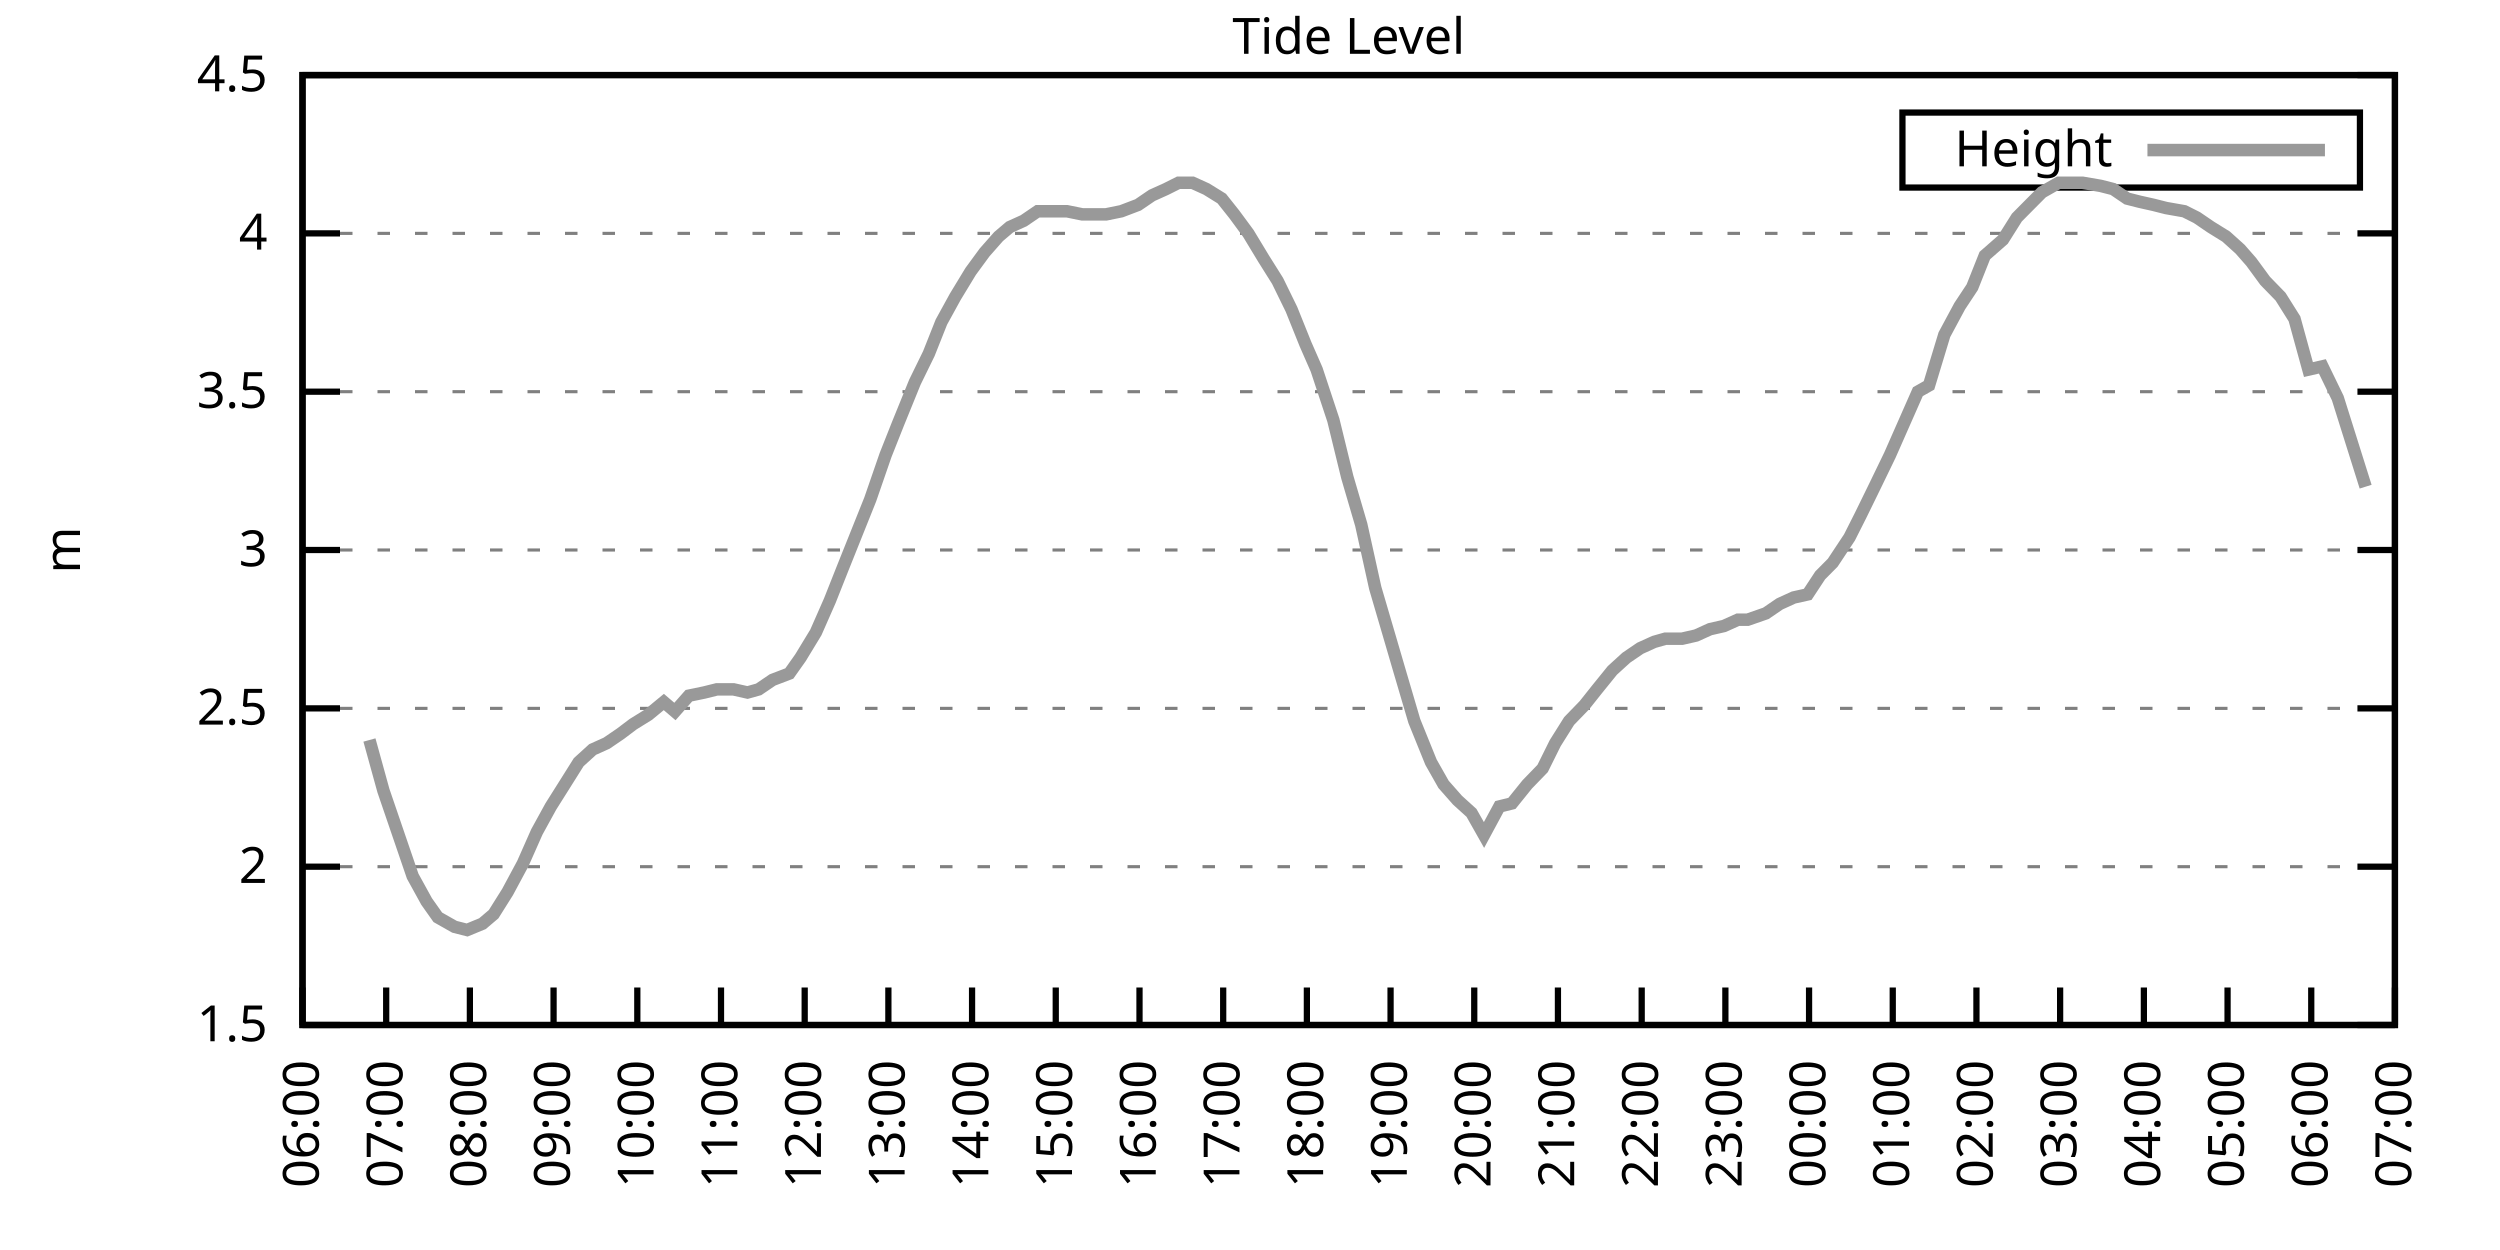
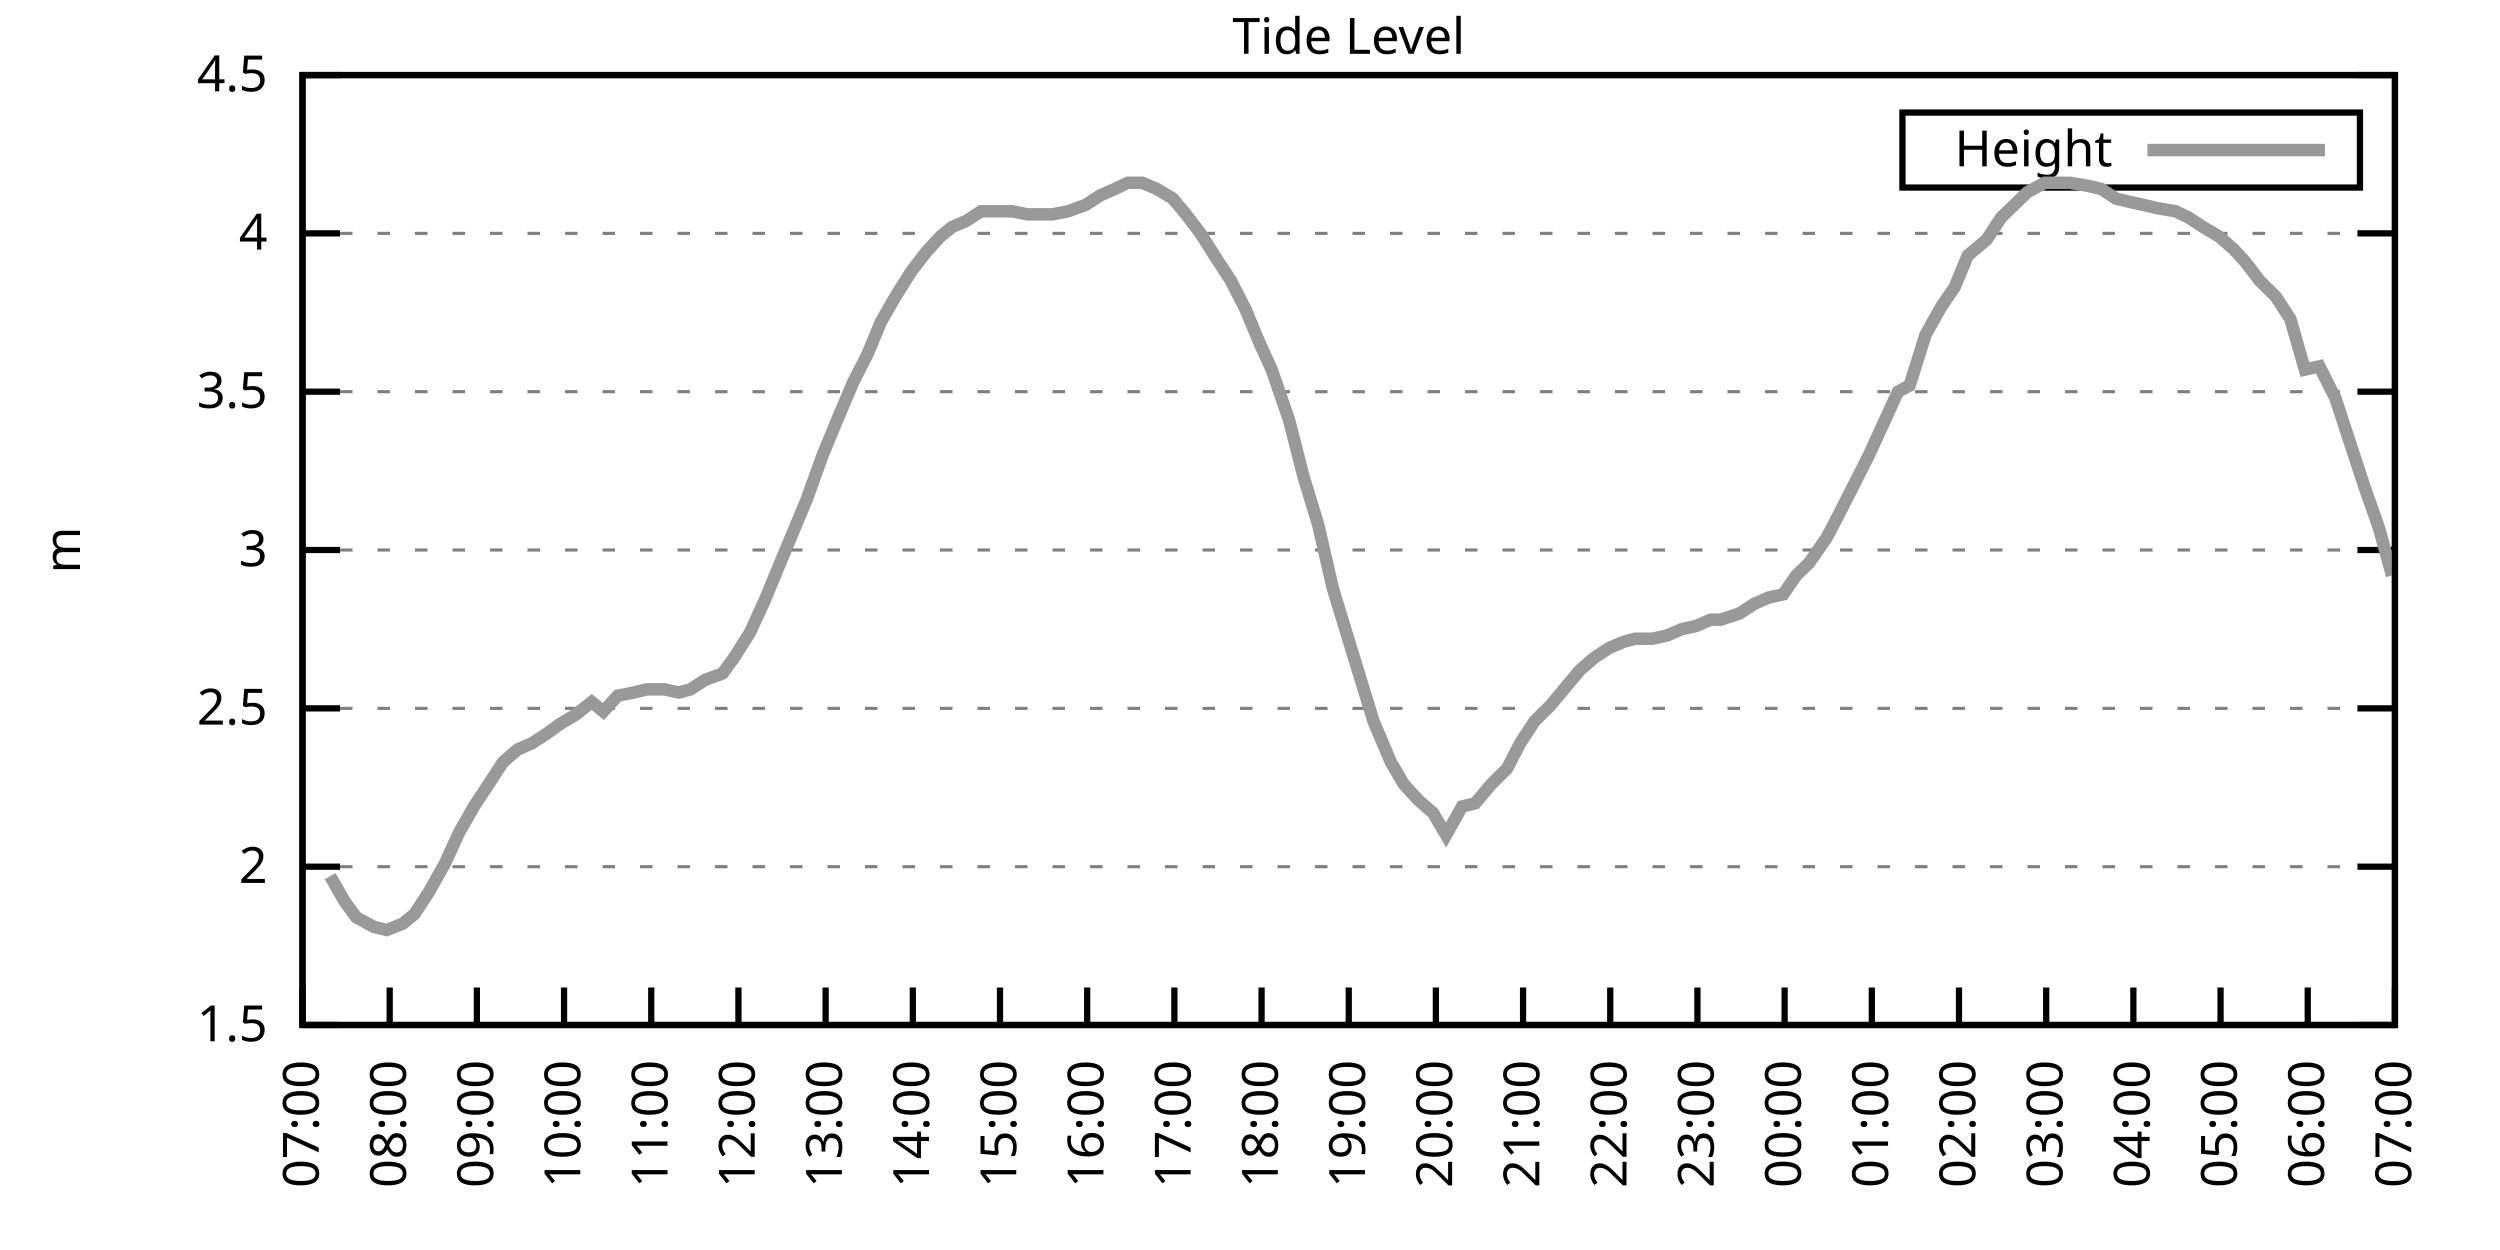
<svg xmlns="http://www.w3.org/2000/svg" xmlns:xlink="http://www.w3.org/1999/xlink" width="400" height="200" viewBox="0 0 400 200">
  <g id="gnuplot_canvas">
    <rect x="0" y="0" width="400" height="200" fill="none" />
    <defs>
      <circle id="gpDot" r="0.5" stroke-width="0.5" stroke="currentColor" />
      <path id="gpPt0" stroke-width="0.333" stroke="currentColor" d="M-1,0 h2 M0,-1 v2" />
      <path id="gpPt1" stroke-width="0.333" stroke="currentColor" d="M-1,-1 L1,1 M1,-1 L-1,1" />
      <path id="gpPt2" stroke-width="0.333" stroke="currentColor" d="M-1,0 L1,0 M0,-1 L0,1 M-1,-1 L1,1 M-1,1 L1,-1" />
      <rect id="gpPt3" stroke-width="0.333" stroke="currentColor" x="-1" y="-1" width="2" height="2" />
      <rect id="gpPt4" stroke-width="0.333" stroke="currentColor" fill="currentColor" x="-1" y="-1" width="2" height="2" />
      <circle id="gpPt5" stroke-width="0.333" stroke="currentColor" cx="0" cy="0" r="1" />
      <use xlink:href="#gpPt5" id="gpPt6" fill="currentColor" stroke="none" />
      <path id="gpPt7" stroke-width="0.333" stroke="currentColor" d="M0,-1.33 L-1.33,0.67 L1.33,0.67 z" />
      <use xlink:href="#gpPt7" id="gpPt8" fill="currentColor" stroke="none" />
      <use xlink:href="#gpPt7" id="gpPt9" stroke="currentColor" transform="rotate(180)" />
      <use xlink:href="#gpPt9" id="gpPt10" fill="currentColor" stroke="none" />
      <use xlink:href="#gpPt3" id="gpPt11" stroke="currentColor" transform="rotate(45)" />
      <use xlink:href="#gpPt11" id="gpPt12" fill="currentColor" stroke="none" />
      <path id="gpPt13" stroke-width="0.333" stroke="currentColor" d="M0,1.330 L1.265,0.411 L0.782,-1.067 L-0.782,-1.076 L-1.265,0.411 z" />
      <use xlink:href="#gpPt13" id="gpPt14" fill="currentColor" stroke="none" />
      <filter id="textbox" filterUnits="objectBoundingBox" x="0" y="0" height="1" width="1">
        <feFlood flood-color="white" flood-opacity="1" result="bgnd" />
        <feComposite in="SourceGraphic" in2="bgnd" operator="atop" />
      </filter>
      <filter id="greybox" filterUnits="objectBoundingBox" x="0" y="0" height="1" width="1">
        <feFlood flood-color="lightgrey" flood-opacity="1" result="grey" />
        <feComposite in="SourceGraphic" in2="grey" operator="atop" />
      </filter>
    </defs>
    <g fill="none" color="white" stroke="currentColor" stroke-width="1.00" stroke-linecap="butt" stroke-linejoin="miter">
</g>
    <g fill="none" color="black" stroke="currentColor" stroke-width="1.00" stroke-linecap="butt" stroke-linejoin="miter">
      <g stroke="none" shape-rendering="crispEdges">
        <polygon fill="rgb(255, 255, 255)" points="48.40,164.00 383.18,164.00 383.18,12.02 48.40,12.02 " />
      </g>
    </g>
    <g fill="none" color="black" stroke="currentColor" stroke-width="1.00" stroke-linecap="butt" stroke-linejoin="miter">
</g>
    <g fill="none" color="black" stroke="black" stroke-width="0.50" stroke-linecap="butt" stroke-linejoin="miter">
</g>
    <g fill="none" color="gray" stroke="currentColor" stroke-width="0.50" stroke-linecap="butt" stroke-linejoin="miter">
      <path stroke="gray" stroke-dasharray="2,4" class="gridline" d="M48.40,164.00 L383.19,164.00  " />
    </g>
    <g fill="none" color="gray" stroke="gray" stroke-width="1.00" stroke-linecap="butt" stroke-linejoin="miter">
</g>
    <g fill="none" color="black" stroke="currentColor" stroke-width="1.00" stroke-linecap="butt" stroke-linejoin="miter">
      <path stroke="black" d="M48.40,164.00 L54.40,164.00 M383.19,164.00 L377.19,164.00  " />
      <g transform="translate(42.80,166.60)" stroke="none" fill="black" font-family="Sans" font-size="8.00" text-anchor="end">
        <text>
          <tspan font-family="Sans"> 1.5</tspan>
        </text>
      </g>
    </g>
    <g fill="none" color="black" stroke="currentColor" stroke-width="1.00" stroke-linecap="butt" stroke-linejoin="miter">
</g>
    <g fill="none" color="black" stroke="black" stroke-width="0.50" stroke-linecap="butt" stroke-linejoin="miter">
</g>
    <g fill="none" color="gray" stroke="currentColor" stroke-width="0.50" stroke-linecap="butt" stroke-linejoin="miter">
      <path stroke="gray" stroke-dasharray="2,4" class="gridline" d="M48.40,138.67 L383.19,138.67  " />
    </g>
    <g fill="none" color="gray" stroke="gray" stroke-width="1.00" stroke-linecap="butt" stroke-linejoin="miter">
</g>
    <g fill="none" color="black" stroke="currentColor" stroke-width="1.00" stroke-linecap="butt" stroke-linejoin="miter">
      <path stroke="black" d="M48.40,138.67 L54.40,138.67 M383.19,138.67 L377.19,138.67  " />
      <g transform="translate(42.80,141.27)" stroke="none" fill="black" font-family="Sans" font-size="8.00" text-anchor="end">
        <text>
          <tspan font-family="Sans"> 2</tspan>
        </text>
      </g>
    </g>
    <g fill="none" color="black" stroke="currentColor" stroke-width="1.00" stroke-linecap="butt" stroke-linejoin="miter">
</g>
    <g fill="none" color="black" stroke="black" stroke-width="0.50" stroke-linecap="butt" stroke-linejoin="miter">
</g>
    <g fill="none" color="gray" stroke="currentColor" stroke-width="0.50" stroke-linecap="butt" stroke-linejoin="miter">
      <path stroke="gray" stroke-dasharray="2,4" class="gridline" d="M48.40,113.34 L383.19,113.34  " />
    </g>
    <g fill="none" color="gray" stroke="gray" stroke-width="1.00" stroke-linecap="butt" stroke-linejoin="miter">
</g>
    <g fill="none" color="black" stroke="currentColor" stroke-width="1.00" stroke-linecap="butt" stroke-linejoin="miter">
      <path stroke="black" d="M48.40,113.34 L54.40,113.34 M383.19,113.34 L377.19,113.34  " />
      <g transform="translate(42.80,115.94)" stroke="none" fill="black" font-family="Sans" font-size="8.00" text-anchor="end">
        <text>
          <tspan font-family="Sans"> 2.5</tspan>
        </text>
      </g>
    </g>
    <g fill="none" color="black" stroke="currentColor" stroke-width="1.00" stroke-linecap="butt" stroke-linejoin="miter">
</g>
    <g fill="none" color="black" stroke="black" stroke-width="0.50" stroke-linecap="butt" stroke-linejoin="miter">
</g>
    <g fill="none" color="gray" stroke="currentColor" stroke-width="0.50" stroke-linecap="butt" stroke-linejoin="miter">
      <path stroke="gray" stroke-dasharray="2,4" class="gridline" d="M48.40,88.00 L383.19,88.00  " />
    </g>
    <g fill="none" color="gray" stroke="gray" stroke-width="1.00" stroke-linecap="butt" stroke-linejoin="miter">
</g>
    <g fill="none" color="black" stroke="currentColor" stroke-width="1.00" stroke-linecap="butt" stroke-linejoin="miter">
      <path stroke="black" d="M48.40,88.00 L54.40,88.00 M383.19,88.00 L377.19,88.00  " />
      <g transform="translate(42.80,90.60)" stroke="none" fill="black" font-family="Sans" font-size="8.00" text-anchor="end">
        <text>
          <tspan font-family="Sans"> 3</tspan>
        </text>
      </g>
    </g>
    <g fill="none" color="black" stroke="currentColor" stroke-width="1.00" stroke-linecap="butt" stroke-linejoin="miter">
</g>
    <g fill="none" color="black" stroke="black" stroke-width="0.50" stroke-linecap="butt" stroke-linejoin="miter">
</g>
    <g fill="none" color="gray" stroke="currentColor" stroke-width="0.50" stroke-linecap="butt" stroke-linejoin="miter">
      <path stroke="gray" stroke-dasharray="2,4" class="gridline" d="M48.40,62.67 L383.19,62.67  " />
    </g>
    <g fill="none" color="gray" stroke="gray" stroke-width="1.00" stroke-linecap="butt" stroke-linejoin="miter">
</g>
    <g fill="none" color="black" stroke="currentColor" stroke-width="1.00" stroke-linecap="butt" stroke-linejoin="miter">
      <path stroke="black" d="M48.40,62.67 L54.40,62.67 M383.19,62.67 L377.19,62.67  " />
      <g transform="translate(42.80,65.27)" stroke="none" fill="black" font-family="Sans" font-size="8.00" text-anchor="end">
        <text>
          <tspan font-family="Sans"> 3.5</tspan>
        </text>
      </g>
    </g>
    <g fill="none" color="black" stroke="currentColor" stroke-width="1.00" stroke-linecap="butt" stroke-linejoin="miter">
</g>
    <g fill="none" color="black" stroke="black" stroke-width="0.50" stroke-linecap="butt" stroke-linejoin="miter">
</g>
    <g fill="none" color="gray" stroke="currentColor" stroke-width="0.50" stroke-linecap="butt" stroke-linejoin="miter">
      <path stroke="gray" stroke-dasharray="2,4" class="gridline" d="M48.40,37.34 L383.19,37.34  " />
    </g>
    <g fill="none" color="gray" stroke="gray" stroke-width="1.00" stroke-linecap="butt" stroke-linejoin="miter">
</g>
    <g fill="none" color="black" stroke="currentColor" stroke-width="1.00" stroke-linecap="butt" stroke-linejoin="miter">
      <path stroke="black" d="M48.40,37.34 L54.40,37.34 M383.19,37.34 L377.19,37.34  " />
      <g transform="translate(42.80,39.94)" stroke="none" fill="black" font-family="Sans" font-size="8.00" text-anchor="end">
        <text>
          <tspan font-family="Sans"> 4</tspan>
        </text>
      </g>
    </g>
    <g fill="none" color="black" stroke="currentColor" stroke-width="1.00" stroke-linecap="butt" stroke-linejoin="miter">
</g>
    <g fill="none" color="black" stroke="black" stroke-width="0.50" stroke-linecap="butt" stroke-linejoin="miter">
</g>
    <g fill="none" color="gray" stroke="currentColor" stroke-width="0.50" stroke-linecap="butt" stroke-linejoin="miter">
      <path stroke="gray" stroke-dasharray="2,4" class="gridline" d="M48.40,12.01 L383.19,12.01  " />
    </g>
    <g fill="none" color="gray" stroke="gray" stroke-width="1.00" stroke-linecap="butt" stroke-linejoin="miter">
</g>
    <g fill="none" color="black" stroke="currentColor" stroke-width="1.00" stroke-linecap="butt" stroke-linejoin="miter">
      <path stroke="black" d="M48.40,12.01 L54.40,12.01 M383.19,12.01 L377.19,12.01  " />
      <g transform="translate(42.80,14.61)" stroke="none" fill="black" font-family="Sans" font-size="8.00" text-anchor="end">
        <text>
          <tspan font-family="Sans"> 4.5</tspan>
        </text>
      </g>
    </g>
    <g fill="none" color="black" stroke="currentColor" stroke-width="1.00" stroke-linecap="butt" stroke-linejoin="miter">
      <path stroke="black" d="M48.40,164.00 L48.40,158.00  " />
      <g transform="translate(51.00,169.60) rotate(270.00)" stroke="none" fill="black" font-family="Sans" font-size="8.00" text-anchor="end">
        <text>
-           <tspan font-family="Sans">06:00</tspan>
-         </text>
-       </g>
-     </g>
-     <g fill="none" color="black" stroke="currentColor" stroke-width="1.00" stroke-linecap="butt" stroke-linejoin="miter">
-       <path stroke="black" d="M61.79,164.00 L61.79,158.00  " />
-       <g transform="translate(64.39,169.60) rotate(270.00)" stroke="none" fill="black" font-family="Sans" font-size="8.00" text-anchor="end">
-         <text>
          <tspan font-family="Sans">07:00</tspan>
        </text>
      </g>
    </g>
    <g fill="none" color="black" stroke="currentColor" stroke-width="1.00" stroke-linecap="butt" stroke-linejoin="miter">
-       <path stroke="black" d="M75.18,164.00 L75.18,158.00  " />
-       <g transform="translate(77.78,169.60) rotate(270.00)" stroke="none" fill="black" font-family="Sans" font-size="8.00" text-anchor="end">
+       <path stroke="black" d="M62.35,164.00 L62.35,158.00  " />
+       <g transform="translate(64.95,169.60) rotate(270.00)" stroke="none" fill="black" font-family="Sans" font-size="8.00" text-anchor="end">
        <text>
          <tspan font-family="Sans">08:00</tspan>
        </text>
      </g>
    </g>
    <g fill="none" color="black" stroke="currentColor" stroke-width="1.00" stroke-linecap="butt" stroke-linejoin="miter">
-       <path stroke="black" d="M88.57,164.00 L88.57,158.00  " />
-       <g transform="translate(91.17,169.60) rotate(270.00)" stroke="none" fill="black" font-family="Sans" font-size="8.00" text-anchor="end">
+       <path stroke="black" d="M76.30,164.00 L76.30,158.00  " />
+       <g transform="translate(78.90,169.60) rotate(270.00)" stroke="none" fill="black" font-family="Sans" font-size="8.00" text-anchor="end">
        <text>
          <tspan font-family="Sans">09:00</tspan>
        </text>
      </g>
    </g>
    <g fill="none" color="black" stroke="currentColor" stroke-width="1.00" stroke-linecap="butt" stroke-linejoin="miter">
-       <path stroke="black" d="M101.97,164.00 L101.97,158.00  " />
-       <g transform="translate(104.57,169.60) rotate(270.00)" stroke="none" fill="black" font-family="Sans" font-size="8.00" text-anchor="end">
+       <path stroke="black" d="M90.25,164.00 L90.25,158.00  " />
+       <g transform="translate(92.85,169.60) rotate(270.00)" stroke="none" fill="black" font-family="Sans" font-size="8.00" text-anchor="end">
        <text>
          <tspan font-family="Sans">10:00</tspan>
        </text>
      </g>
    </g>
    <g fill="none" color="black" stroke="currentColor" stroke-width="1.00" stroke-linecap="butt" stroke-linejoin="miter">
-       <path stroke="black" d="M115.36,164.00 L115.36,158.00  " />
-       <g transform="translate(117.96,169.60) rotate(270.00)" stroke="none" fill="black" font-family="Sans" font-size="8.00" text-anchor="end">
+       <path stroke="black" d="M104.20,164.00 L104.20,158.00  " />
+       <g transform="translate(106.80,169.60) rotate(270.00)" stroke="none" fill="black" font-family="Sans" font-size="8.00" text-anchor="end">
        <text>
          <tspan font-family="Sans">11:00</tspan>
        </text>
      </g>
    </g>
    <g fill="none" color="black" stroke="currentColor" stroke-width="1.00" stroke-linecap="butt" stroke-linejoin="miter">
-       <path stroke="black" d="M128.75,164.00 L128.75,158.00  " />
-       <g transform="translate(131.35,169.60) rotate(270.00)" stroke="none" fill="black" font-family="Sans" font-size="8.00" text-anchor="end">
+       <path stroke="black" d="M118.15,164.00 L118.15,158.00  " />
+       <g transform="translate(120.75,169.60) rotate(270.00)" stroke="none" fill="black" font-family="Sans" font-size="8.00" text-anchor="end">
        <text>
          <tspan font-family="Sans">12:00</tspan>
        </text>
      </g>
    </g>
    <g fill="none" color="black" stroke="currentColor" stroke-width="1.00" stroke-linecap="butt" stroke-linejoin="miter">
-       <path stroke="black" d="M142.14,164.00 L142.14,158.00  " />
-       <g transform="translate(144.74,169.60) rotate(270.00)" stroke="none" fill="black" font-family="Sans" font-size="8.00" text-anchor="end">
+       <path stroke="black" d="M132.10,164.00 L132.10,158.00  " />
+       <g transform="translate(134.70,169.60) rotate(270.00)" stroke="none" fill="black" font-family="Sans" font-size="8.00" text-anchor="end">
        <text>
          <tspan font-family="Sans">13:00</tspan>
        </text>
      </g>
    </g>
    <g fill="none" color="black" stroke="currentColor" stroke-width="1.00" stroke-linecap="butt" stroke-linejoin="miter">
-       <path stroke="black" d="M155.53,164.00 L155.53,158.00  " />
-       <g transform="translate(158.13,169.60) rotate(270.00)" stroke="none" fill="black" font-family="Sans" font-size="8.00" text-anchor="end">
+       <path stroke="black" d="M146.05,164.00 L146.05,158.00  " />
+       <g transform="translate(148.65,169.60) rotate(270.00)" stroke="none" fill="black" font-family="Sans" font-size="8.00" text-anchor="end">
        <text>
          <tspan font-family="Sans">14:00</tspan>
        </text>
      </g>
    </g>
    <g fill="none" color="black" stroke="currentColor" stroke-width="1.00" stroke-linecap="butt" stroke-linejoin="miter">
-       <path stroke="black" d="M168.92,164.00 L168.92,158.00  " />
-       <g transform="translate(171.52,169.60) rotate(270.00)" stroke="none" fill="black" font-family="Sans" font-size="8.00" text-anchor="end">
+       <path stroke="black" d="M160.00,164.00 L160.00,158.00  " />
+       <g transform="translate(162.60,169.60) rotate(270.00)" stroke="none" fill="black" font-family="Sans" font-size="8.00" text-anchor="end">
        <text>
          <tspan font-family="Sans">15:00</tspan>
        </text>
      </g>
    </g>
    <g fill="none" color="black" stroke="currentColor" stroke-width="1.00" stroke-linecap="butt" stroke-linejoin="miter">
-       <path stroke="black" d="M182.32,164.00 L182.32,158.00  " />
-       <g transform="translate(184.92,169.60) rotate(270.00)" stroke="none" fill="black" font-family="Sans" font-size="8.00" text-anchor="end">
+       <path stroke="black" d="M173.95,164.00 L173.95,158.00  " />
+       <g transform="translate(176.55,169.60) rotate(270.00)" stroke="none" fill="black" font-family="Sans" font-size="8.00" text-anchor="end">
        <text>
          <tspan font-family="Sans">16:00</tspan>
        </text>
      </g>
    </g>
    <g fill="none" color="black" stroke="currentColor" stroke-width="1.00" stroke-linecap="butt" stroke-linejoin="miter">
-       <path stroke="black" d="M195.71,164.00 L195.71,158.00  " />
-       <g transform="translate(198.31,169.60) rotate(270.00)" stroke="none" fill="black" font-family="Sans" font-size="8.00" text-anchor="end">
+       <path stroke="black" d="M187.90,164.00 L187.90,158.00  " />
+       <g transform="translate(190.50,169.60) rotate(270.00)" stroke="none" fill="black" font-family="Sans" font-size="8.00" text-anchor="end">
        <text>
          <tspan font-family="Sans">17:00</tspan>
        </text>
      </g>
    </g>
    <g fill="none" color="black" stroke="currentColor" stroke-width="1.00" stroke-linecap="butt" stroke-linejoin="miter">
-       <path stroke="black" d="M209.10,164.00 L209.10,158.00  " />
-       <g transform="translate(211.70,169.60) rotate(270.00)" stroke="none" fill="black" font-family="Sans" font-size="8.00" text-anchor="end">
+       <path stroke="black" d="M201.85,164.00 L201.85,158.00  " />
+       <g transform="translate(204.45,169.60) rotate(270.00)" stroke="none" fill="black" font-family="Sans" font-size="8.00" text-anchor="end">
        <text>
          <tspan font-family="Sans">18:00</tspan>
        </text>
      </g>
    </g>
    <g fill="none" color="black" stroke="currentColor" stroke-width="1.00" stroke-linecap="butt" stroke-linejoin="miter">
-       <path stroke="black" d="M222.49,164.00 L222.49,158.00  " />
-       <g transform="translate(225.09,169.60) rotate(270.00)" stroke="none" fill="black" font-family="Sans" font-size="8.00" text-anchor="end">
+       <path stroke="black" d="M215.80,164.00 L215.80,158.00  " />
+       <g transform="translate(218.40,169.60) rotate(270.00)" stroke="none" fill="black" font-family="Sans" font-size="8.00" text-anchor="end">
        <text>
          <tspan font-family="Sans">19:00</tspan>
        </text>
      </g>
    </g>
    <g fill="none" color="black" stroke="currentColor" stroke-width="1.00" stroke-linecap="butt" stroke-linejoin="miter">
-       <path stroke="black" d="M235.88,164.00 L235.88,158.00  " />
-       <g transform="translate(238.48,169.60) rotate(270.00)" stroke="none" fill="black" font-family="Sans" font-size="8.00" text-anchor="end">
+       <path stroke="black" d="M229.74,164.00 L229.74,158.00  " />
+       <g transform="translate(232.34,169.60) rotate(270.00)" stroke="none" fill="black" font-family="Sans" font-size="8.00" text-anchor="end">
        <text>
          <tspan font-family="Sans">20:00</tspan>
        </text>
      </g>
    </g>
    <g fill="none" color="black" stroke="currentColor" stroke-width="1.00" stroke-linecap="butt" stroke-linejoin="miter">
-       <path stroke="black" d="M249.27,164.00 L249.27,158.00  " />
-       <g transform="translate(251.87,169.60) rotate(270.00)" stroke="none" fill="black" font-family="Sans" font-size="8.00" text-anchor="end">
+       <path stroke="black" d="M243.69,164.00 L243.69,158.00  " />
+       <g transform="translate(246.29,169.60) rotate(270.00)" stroke="none" fill="black" font-family="Sans" font-size="8.00" text-anchor="end">
        <text>
          <tspan font-family="Sans">21:00</tspan>
        </text>
      </g>
    </g>
    <g fill="none" color="black" stroke="currentColor" stroke-width="1.00" stroke-linecap="butt" stroke-linejoin="miter">
-       <path stroke="black" d="M262.67,164.00 L262.67,158.00  " />
-       <g transform="translate(265.27,169.60) rotate(270.00)" stroke="none" fill="black" font-family="Sans" font-size="8.00" text-anchor="end">
+       <path stroke="black" d="M257.64,164.00 L257.64,158.00  " />
+       <g transform="translate(260.24,169.60) rotate(270.00)" stroke="none" fill="black" font-family="Sans" font-size="8.00" text-anchor="end">
        <text>
          <tspan font-family="Sans">22:00</tspan>
        </text>
      </g>
    </g>
    <g fill="none" color="black" stroke="currentColor" stroke-width="1.00" stroke-linecap="butt" stroke-linejoin="miter">
-       <path stroke="black" d="M276.06,164.00 L276.06,158.00  " />
-       <g transform="translate(278.66,169.60) rotate(270.00)" stroke="none" fill="black" font-family="Sans" font-size="8.00" text-anchor="end">
+       <path stroke="black" d="M271.59,164.00 L271.59,158.00  " />
+       <g transform="translate(274.19,169.60) rotate(270.00)" stroke="none" fill="black" font-family="Sans" font-size="8.00" text-anchor="end">
        <text>
          <tspan font-family="Sans">23:00</tspan>
        </text>
      </g>
    </g>
    <g fill="none" color="black" stroke="currentColor" stroke-width="1.00" stroke-linecap="butt" stroke-linejoin="miter">
-       <path stroke="black" d="M289.45,164.00 L289.45,158.00  " />
-       <g transform="translate(292.05,169.60) rotate(270.00)" stroke="none" fill="black" font-family="Sans" font-size="8.00" text-anchor="end">
+       <path stroke="black" d="M285.54,164.00 L285.54,158.00  " />
+       <g transform="translate(288.14,169.60) rotate(270.00)" stroke="none" fill="black" font-family="Sans" font-size="8.00" text-anchor="end">
        <text>
          <tspan font-family="Sans">00:00</tspan>
        </text>
      </g>
    </g>
    <g fill="none" color="black" stroke="currentColor" stroke-width="1.00" stroke-linecap="butt" stroke-linejoin="miter">
-       <path stroke="black" d="M302.84,164.00 L302.84,158.00  " />
-       <g transform="translate(305.44,169.60) rotate(270.00)" stroke="none" fill="black" font-family="Sans" font-size="8.00" text-anchor="end">
+       <path stroke="black" d="M299.49,164.00 L299.49,158.00  " />
+       <g transform="translate(302.09,169.60) rotate(270.00)" stroke="none" fill="black" font-family="Sans" font-size="8.00" text-anchor="end">
        <text>
          <tspan font-family="Sans">01:00</tspan>
        </text>
      </g>
    </g>
    <g fill="none" color="black" stroke="currentColor" stroke-width="1.00" stroke-linecap="butt" stroke-linejoin="miter">
-       <path stroke="black" d="M316.23,164.00 L316.23,158.00  " />
-       <g transform="translate(318.83,169.60) rotate(270.00)" stroke="none" fill="black" font-family="Sans" font-size="8.00" text-anchor="end">
+       <path stroke="black" d="M313.44,164.00 L313.44,158.00  " />
+       <g transform="translate(316.04,169.60) rotate(270.00)" stroke="none" fill="black" font-family="Sans" font-size="8.00" text-anchor="end">
        <text>
          <tspan font-family="Sans">02:00</tspan>
        </text>
      </g>
    </g>
    <g fill="none" color="black" stroke="currentColor" stroke-width="1.00" stroke-linecap="butt" stroke-linejoin="miter">
-       <path stroke="black" d="M329.62,164.00 L329.62,158.00  " />
-       <g transform="translate(332.22,169.60) rotate(270.00)" stroke="none" fill="black" font-family="Sans" font-size="8.00" text-anchor="end">
+       <path stroke="black" d="M327.39,164.00 L327.39,158.00  " />
+       <g transform="translate(329.99,169.60) rotate(270.00)" stroke="none" fill="black" font-family="Sans" font-size="8.00" text-anchor="end">
        <text>
          <tspan font-family="Sans">03:00</tspan>
        </text>
      </g>
    </g>
    <g fill="none" color="black" stroke="currentColor" stroke-width="1.00" stroke-linecap="butt" stroke-linejoin="miter">
-       <path stroke="black" d="M343.02,164.00 L343.02,158.00  " />
-       <g transform="translate(345.62,169.60) rotate(270.00)" stroke="none" fill="black" font-family="Sans" font-size="8.00" text-anchor="end">
+       <path stroke="black" d="M341.34,164.00 L341.34,158.00  " />
+       <g transform="translate(343.94,169.60) rotate(270.00)" stroke="none" fill="black" font-family="Sans" font-size="8.00" text-anchor="end">
        <text>
          <tspan font-family="Sans">04:00</tspan>
        </text>
      </g>
    </g>
    <g fill="none" color="black" stroke="currentColor" stroke-width="1.00" stroke-linecap="butt" stroke-linejoin="miter">
-       <path stroke="black" d="M356.41,164.00 L356.41,158.00  " />
-       <g transform="translate(359.01,169.60) rotate(270.00)" stroke="none" fill="black" font-family="Sans" font-size="8.00" text-anchor="end">
+       <path stroke="black" d="M355.29,164.00 L355.29,158.00  " />
+       <g transform="translate(357.89,169.60) rotate(270.00)" stroke="none" fill="black" font-family="Sans" font-size="8.00" text-anchor="end">
        <text>
          <tspan font-family="Sans">05:00</tspan>
        </text>
      </g>
    </g>
    <g fill="none" color="black" stroke="currentColor" stroke-width="1.00" stroke-linecap="butt" stroke-linejoin="miter">
-       <path stroke="black" d="M369.80,164.00 L369.80,158.00  " />
-       <g transform="translate(372.40,169.60) rotate(270.00)" stroke="none" fill="black" font-family="Sans" font-size="8.00" text-anchor="end">
+       <path stroke="black" d="M369.24,164.00 L369.24,158.00  " />
+       <g transform="translate(371.84,169.60) rotate(270.00)" stroke="none" fill="black" font-family="Sans" font-size="8.00" text-anchor="end">
        <text>
          <tspan font-family="Sans">06:00</tspan>
        </text>
      </g>
    </g>
    <g fill="none" color="black" stroke="currentColor" stroke-width="1.00" stroke-linecap="butt" stroke-linejoin="miter">
      <path stroke="black" d="M383.19,164.00 L383.19,158.00  " />
      <g transform="translate(385.79,169.60) rotate(270.00)" stroke="none" fill="black" font-family="Sans" font-size="8.00" text-anchor="end">
        <text>
          <tspan font-family="Sans">07:00</tspan>
        </text>
      </g>
    </g>
    <g fill="none" color="black" stroke="currentColor" stroke-width="1.00" stroke-linecap="butt" stroke-linejoin="miter">
</g>
    <g fill="none" color="black" stroke="currentColor" stroke-width="1.00" stroke-linecap="butt" stroke-linejoin="miter">
      <path stroke="black" d="M48.40,12.01 L48.40,164.00 L383.19,164.00 L383.19,12.01 L48.40,12.01 Z  " />
    </g>
    <g fill="none" color="black" stroke="currentColor" stroke-width="1.00" stroke-linecap="butt" stroke-linejoin="miter">
</g>
    <g fill="none" color="black" stroke="currentColor" stroke-width="1.00" stroke-linecap="butt" stroke-linejoin="miter">
      <path stroke="black" d="M304.39,30.01 L304.39,18.01 L377.59,18.01 L377.59,30.01 L304.39,30.01 Z  " />
    </g>
    <g id="Tide_level_plot_1">
      <g fill="none" color="white" stroke="black" stroke-width="2.00" stroke-linecap="butt" stroke-linejoin="miter">
</g>
      <g fill="none" color="black" stroke="currentColor" stroke-width="2.00" stroke-linecap="butt" stroke-linejoin="miter">
        <g transform="translate(337.99,26.61)" stroke="none" fill="black" font-family="Sans" font-size="8.00" text-anchor="end">
          <text>
            <tspan font-family="Sans">Height</tspan>
          </text>
        </g>
      </g>
      <g fill="none" color="black" stroke="currentColor" stroke-width="2.00" stroke-linecap="butt" stroke-linejoin="miter">
-         <path stroke="rgb(153, 153, 153)" d="M343.59,24.01 L371.99,24.01 M59.11,118.40 L61.35,126.51 L66.03,140.19 L68.26,144.24 L70.05,146.77 L72.73,148.29   L74.74,148.80 L77.19,147.79 L78.98,146.27 L81.21,142.72 L83.66,138.16 L85.90,133.10 L88.13,129.04 L90.36,125.50   L92.59,121.95 L94.82,119.92 L97.06,118.91 L99.29,117.39 L101.30,115.87 L103.75,114.35 L106.21,112.32 L107.99,113.84   L110.22,111.31 L112.68,110.80 L114.69,110.30 L117.37,110.30 L119.60,110.80 L121.38,110.30 L123.62,108.78 L126.29,107.76   L128.08,105.23 L130.54,101.18 L132.77,96.11 L134.78,91.04 L137.01,85.47 L139.24,79.90 L141.69,72.81 L143.70,67.74   L146.38,61.15 L148.61,56.59 L150.62,51.53 L152.85,47.47 L155.31,43.42 L157.54,40.38 L159.77,37.85 L161.56,36.33   L163.79,35.32 L166.02,33.80 L168.70,33.80 L170.71,33.80 L173.17,34.30 L175.17,34.30 L176.96,34.30 L179.41,33.80   L182.09,32.78 L184.32,31.26 L186.56,30.25 L188.57,29.24 L190.80,29.24 L193.03,30.25 L195.48,31.77 L197.49,34.30   L199.73,37.34 L202.18,41.39 L204.41,44.94 L206.64,49.50 L208.88,55.07 L210.66,59.13 L213.34,67.23 L215.57,76.35   L217.80,83.95 L220.04,94.08 L222.27,101.68 L224.05,107.76 L226.29,115.36 L228.96,121.95 L230.97,125.50 L233.20,128.03   L235.44,130.06 L237.44,133.60 L239.90,129.04 L241.91,128.54 L244.36,125.50 L246.82,122.96 L248.83,118.91 L251.06,115.36   L253.51,112.83 L255.52,110.30 L257.98,107.26 L260.21,105.23 L262.44,103.71 L264.67,102.70 L266.46,102.19 L269.14,102.19   L271.37,101.68 L273.60,100.67 L275.83,100.16 L278.07,99.15 L279.63,99.15 L282.53,98.14 L284.76,96.62 L286.99,95.60   L289.23,95.10 L291.23,92.06 L293.24,90.03 L295.92,85.98 L297.71,82.43 L299.94,77.87 L302.39,72.81 L304.40,68.25   L306.86,62.67 L308.64,61.66 L311.10,53.55 L313.55,48.99 L315.56,45.95 L317.57,40.89 L320.47,38.35 L322.70,34.81   L324.71,32.78 L326.72,30.76 L329.40,29.24 L331.19,29.24 L333.19,29.24 L336.10,29.74 L338.10,30.25 L340.34,31.77   L342.35,32.28 L344.58,32.78 L346.59,33.29 L349.49,33.80 L351.50,34.81 L353.73,36.33 L356.18,37.85 L358.42,39.87   L360.20,41.90 L362.43,44.94 L364.89,47.47 L367.12,51.02 L369.35,59.13 L371.58,58.62 L374.04,63.69 L376.27,70.78   L378.50,77.87  " />
+         <path stroke="rgb(153, 153, 153)" d="M343.59,24.01 L371.99,24.01 M52.82,140.19 L55.14,144.24 L57.00,146.77 L59.79,148.29 L61.88,148.80 L64.44,147.79   L66.30,146.27 L68.63,142.72 L71.18,138.16 L73.51,133.10 L75.83,129.04 L78.16,125.50 L80.48,121.95 L82.81,119.92   L85.13,118.91 L87.46,117.39 L89.55,115.87 L92.11,114.35 L94.67,112.32 L96.53,113.84 L98.85,111.31 L101.41,110.80   L103.50,110.30 L106.29,110.30 L108.62,110.80 L110.48,110.30 L112.80,108.78 L115.59,107.76 L117.45,105.23 L120.01,101.18   L122.33,96.11 L124.43,91.04 L126.75,85.47 L129.08,79.90 L131.63,72.81 L133.72,67.74 L136.51,61.15 L138.84,56.59   L140.93,51.53 L143.26,47.47 L145.81,43.42 L148.14,40.38 L150.46,37.85 L152.32,36.33 L154.65,35.32 L156.97,33.80   L159.76,33.80 L161.86,33.80 L164.41,34.30 L166.51,34.30 L168.37,34.30 L170.92,33.80 L173.71,32.78 L176.04,31.26   L178.36,30.25 L180.46,29.24 L182.78,29.24 L185.11,30.25 L187.66,31.77 L189.76,34.30 L192.08,37.34 L194.64,41.39   L196.96,44.94 L199.29,49.50 L201.61,55.07 L203.47,59.13 L206.26,67.23 L208.59,76.35 L210.91,83.95 L213.24,94.08   L215.56,101.68 L217.42,107.76 L219.75,115.36 L222.54,121.95 L224.63,125.50 L226.95,128.03 L229.28,130.06 L231.37,133.60   L233.93,129.04 L236.02,128.54 L238.58,125.50 L241.14,122.96 L243.23,118.91 L245.55,115.36 L248.11,112.83 L250.20,110.30   L252.76,107.26 L255.09,105.23 L257.41,103.71 L259.74,102.70 L261.60,102.19 L264.39,102.19 L266.71,101.68 L269.04,100.67   L271.36,100.16 L273.69,99.15 L275.31,99.15 L278.34,98.14 L280.66,96.62 L282.99,95.60 L285.31,95.10 L287.40,92.06   L289.50,90.03 L292.29,85.98 L294.15,82.43 L296.47,77.87 L299.03,72.81 L301.12,68.25 L303.68,62.67 L305.54,61.66   L308.09,53.55 L310.65,48.99 L312.74,45.95 L314.84,40.89 L317.86,38.35 L320.18,34.81 L322.28,32.78 L324.37,30.76   L327.16,29.24 L329.02,29.24 L331.11,29.24 L334.13,29.74 L336.23,30.25 L338.55,31.77 L340.64,32.28 L342.97,32.78   L345.06,33.29 L348.08,33.80 L350.18,34.81 L352.50,36.33 L355.06,37.85 L357.38,39.87 L359.24,41.90 L361.57,44.94   L364.13,47.47 L366.45,51.02 L368.78,59.13 L371.10,58.62 L373.66,63.69 L375.98,70.78 L378.31,77.87 L380.63,84.46   L382.73,92.06  " />
      </g>
    </g>
    <g fill="none" color="black" stroke="currentColor" stroke-width="2.00" stroke-linecap="butt" stroke-linejoin="miter">
</g>
    <g fill="none" color="black" stroke="black" stroke-width="1.00" stroke-linecap="butt" stroke-linejoin="miter">
</g>
    <g fill="none" color="black" stroke="currentColor" stroke-width="1.00" stroke-linecap="butt" stroke-linejoin="miter">
      <path stroke="black" d="M48.40,12.01 L48.40,164.00 L383.19,164.00 L383.19,12.01 L48.40,12.01 Z  " />
      <g transform="translate(12.80,88.01) rotate(270.00)" stroke="none" fill="black" font-family="Sans" font-size="8.00" text-anchor="middle">
        <text>
          <tspan font-family="Sans">m</tspan>
        </text>
      </g>
    </g>
    <g fill="none" color="black" stroke="currentColor" stroke-width="1.00" stroke-linecap="butt" stroke-linejoin="miter">
</g>
    <g fill="none" color="black" stroke="currentColor" stroke-width="1.00" stroke-linecap="butt" stroke-linejoin="miter">
      <g transform="translate(215.79,8.61)" stroke="none" fill="black" font-family="Sans" font-size="8.00" text-anchor="middle">
        <text>
          <tspan font-family="Sans">Tide Level</tspan>
        </text>
      </g>
    </g>
    <g fill="none" color="black" stroke="currentColor" stroke-width="1.00" stroke-linecap="butt" stroke-linejoin="miter">
</g>
  </g>
</svg>
